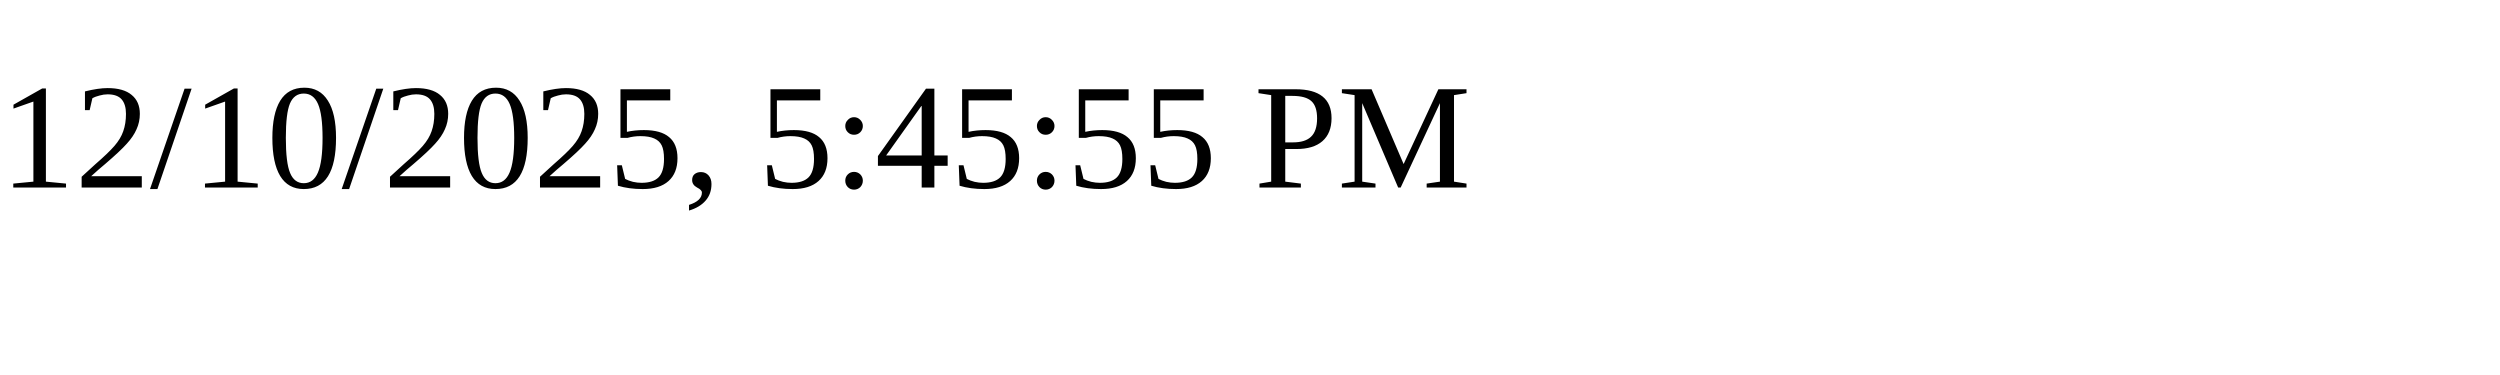
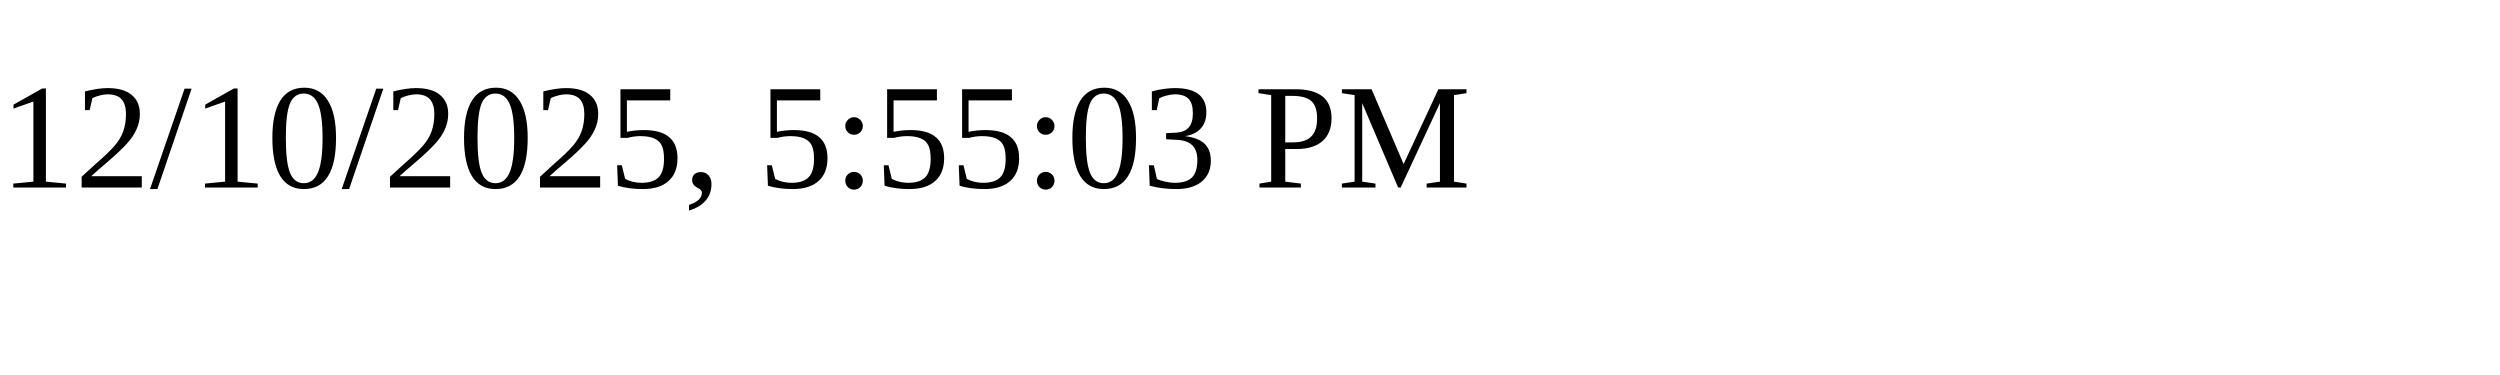
<svg xmlns="http://www.w3.org/2000/svg" height="30" width="200">
-   <text x="0" y="15">12/10/2025, 5:45:55 PM</text>
+   <text x="0" y="15">12/10/2025, 5:55:03 PM</text>
</svg>
